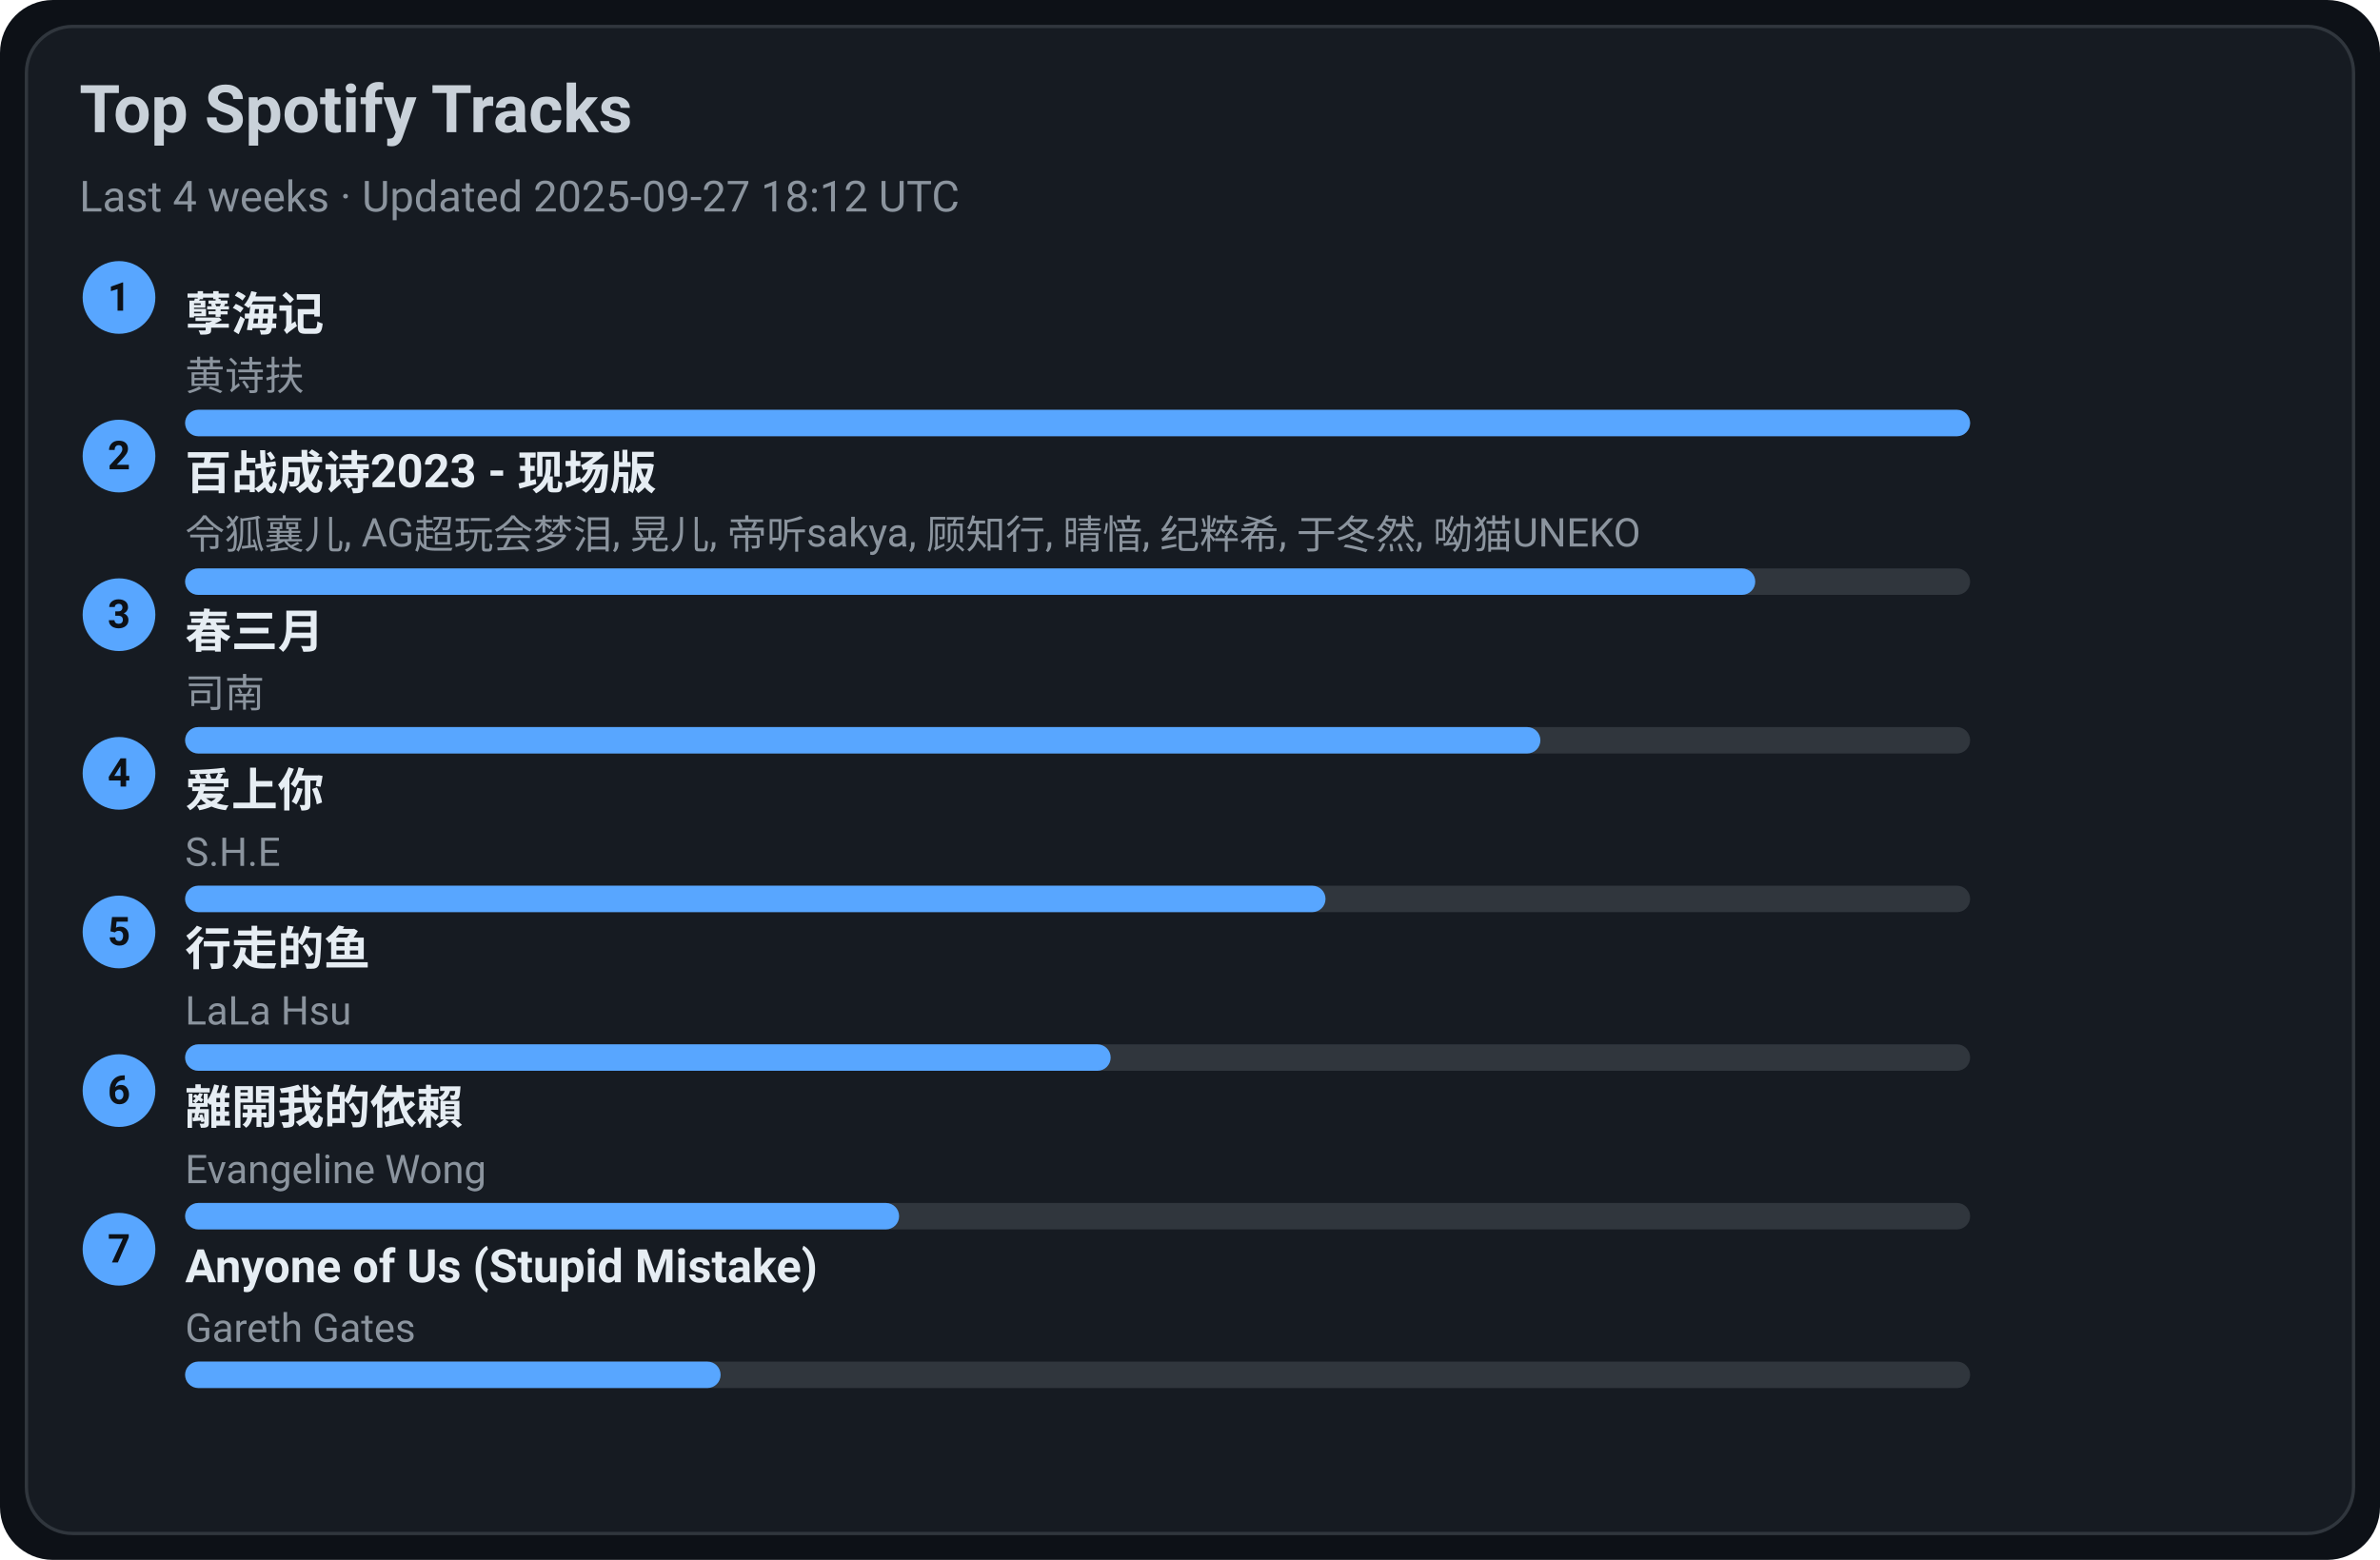
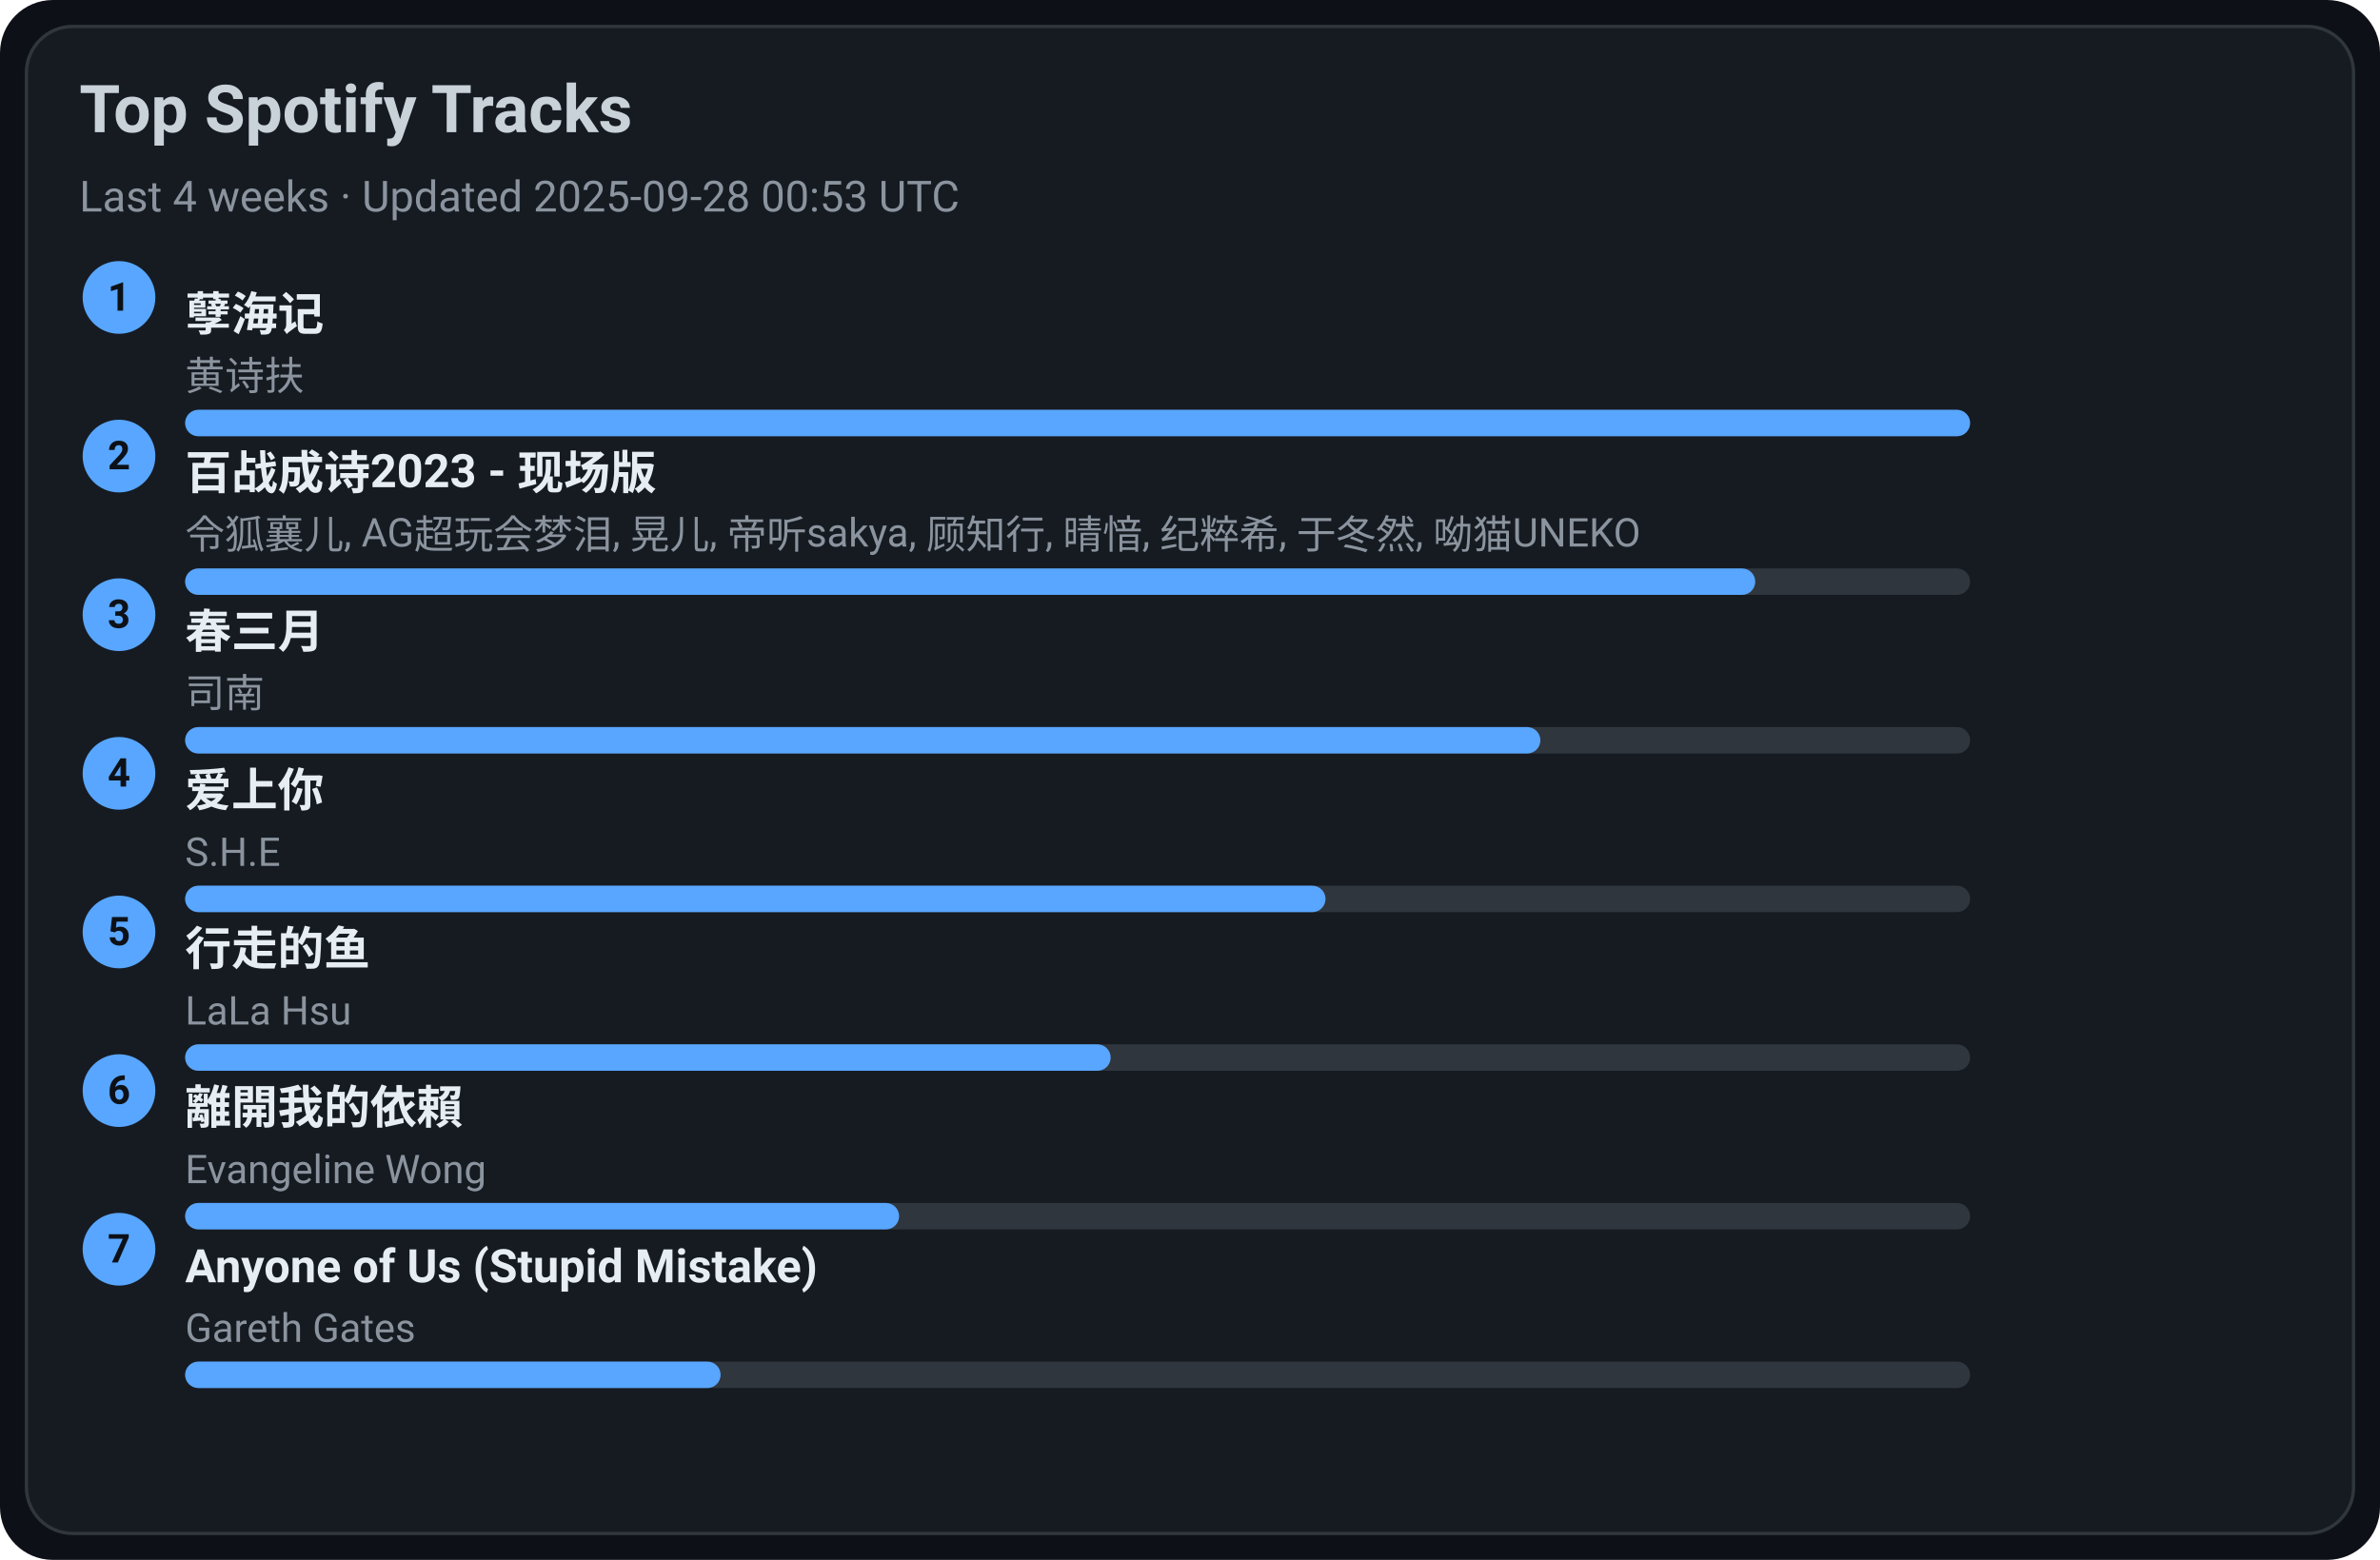
<svg xmlns="http://www.w3.org/2000/svg" width="720" height="472" viewBox="0 0 720 472">
  <style>text{font-family:-apple-system,BlinkMacSystemFont,Segoe UI,Roboto,Ubuntu,Helvetica Neue,Arial,Noto Sans,sans-serif}</style>
  <rect width="720" height="472" rx="16" fill="#0d1117" />
  <rect x="8" y="8" width="704" height="456" rx="14" fill="#161b22" stroke="#30363d" />
  <text x="24" y="40" font-size="20" fill="#c9d1d9" font-weight="600">Top Spotify Tracks</text>
-   <text x="24" y="64" font-size="13" fill="#8b949e">Last 4 weeks · Updated 2025-09-27 18:12 UTC</text>
+   <text x="24" y="64" font-size="13" fill="#8b949e">Last 4 weeks · Updated 2025-09-28 00:53 UTC</text>
  <circle cx="36" cy="90" r="11" fill="#58a6ff" />
  <text x="36" y="94" text-anchor="middle" font-size="12" fill="#0d1117" font-weight="700">1</text>
  <a href="https://open.spotify.com/track/3eIovUMhirNN6btJbpzNqD" target="_blank" rel="noopener noreferrer">
    <text x="56" y="100" font-size="14" fill="#e6edf3" font-weight="600">孽海记</text>
  </a>
  <text x="56" y="118" font-size="12" fill="#8b949e">黄诗扶</text>
  <rect x="56" y="124" width="540" height="8" rx="4" fill="#30363d" />
  <rect x="56" y="124" width="540" height="8" rx="4" fill="#58a6ff" />
  <circle cx="36" cy="138" r="11" fill="#58a6ff" />
  <text x="36" y="142" text-anchor="middle" font-size="12" fill="#0d1117" font-weight="700">2</text>
  <a href="https://open.spotify.com/track/2gttnS8fWnDwziLFt2TLEi" target="_blank" rel="noopener noreferrer">
    <text x="56" y="148" font-size="14" fill="#e6edf3" font-weight="600">百战成诗2023 - 现场版</text>
  </a>
  <text x="56" y="166" font-size="12" fill="#8b949e">令狐襄儿, AG超玩会梦泪, 晃儿, 帝听sakya, 顾知行, 晴愔, 纪粹希, 于冬然, 呦猫UNEKO</text>
  <rect x="56" y="172" width="540" height="8" rx="4" fill="#30363d" />
  <rect x="56" y="172" width="475" height="8" rx="4" fill="#58a6ff" />
  <circle cx="36" cy="186" r="11" fill="#58a6ff" />
  <text x="36" y="190" text-anchor="middle" font-size="12" fill="#0d1117" font-weight="700">3</text>
  <a href="https://open.spotify.com/track/5A9BOP4WTk2UayDlMb8w98" target="_blank" rel="noopener noreferrer">
    <text x="56" y="196" font-size="14" fill="#e6edf3" font-weight="600">春三月</text>
  </a>
  <text x="56" y="214" font-size="12" fill="#8b949e">司南</text>
  <rect x="56" y="220" width="540" height="8" rx="4" fill="#30363d" />
  <rect x="56" y="220" width="410" height="8" rx="4" fill="#58a6ff" />
  <circle cx="36" cy="234" r="11" fill="#58a6ff" />
  <text x="36" y="238" text-anchor="middle" font-size="12" fill="#0d1117" font-weight="700">4</text>
  <a href="https://open.spotify.com/track/4hcNpo1rtbzyNswsM5byTf" target="_blank" rel="noopener noreferrer">
    <text x="56" y="244" font-size="14" fill="#e6edf3" font-weight="600">爱上你</text>
  </a>
  <text x="56" y="262" font-size="12" fill="#8b949e">S.H.E</text>
  <rect x="56" y="268" width="540" height="8" rx="4" fill="#30363d" />
  <rect x="56" y="268" width="345" height="8" rx="4" fill="#58a6ff" />
  <circle cx="36" cy="282" r="11" fill="#58a6ff" />
  <text x="36" y="286" text-anchor="middle" font-size="12" fill="#0d1117" font-weight="700">5</text>
  <a href="https://open.spotify.com/track/5tGyQ1cWTaHBfZSHWr8AZb" target="_blank" rel="noopener noreferrer">
    <text x="56" y="292" font-size="14" fill="#e6edf3" font-weight="600">行走的鱼</text>
  </a>
  <text x="56" y="310" font-size="12" fill="#8b949e">LaLa Hsu</text>
  <rect x="56" y="316" width="540" height="8" rx="4" fill="#30363d" />
  <rect x="56" y="316" width="280" height="8" rx="4" fill="#58a6ff" />
  <circle cx="36" cy="330" r="11" fill="#58a6ff" />
  <text x="36" y="334" text-anchor="middle" font-size="12" fill="#0d1117" font-weight="700">6</text>
  <a href="https://open.spotify.com/track/28VBdtYc5Cpmey4Cpvcrby" target="_blank" rel="noopener noreferrer">
    <text x="56" y="340" font-size="14" fill="#e6edf3" font-weight="600">離開我的依賴</text>
  </a>
  <text x="56" y="358" font-size="12" fill="#8b949e">Evangeline Wong</text>
  <rect x="56" y="364" width="540" height="8" rx="4" fill="#30363d" />
  <rect x="56" y="364" width="216" height="8" rx="4" fill="#58a6ff" />
  <circle cx="36" cy="378" r="11" fill="#58a6ff" />
  <text x="36" y="382" text-anchor="middle" font-size="12" fill="#0d1117" font-weight="700">7</text>
  <a href="https://open.spotify.com/track/7KZo8AI9F3Vnn3FXEYBL9f" target="_blank" rel="noopener noreferrer">
    <text x="56" y="388" font-size="14" fill="#e6edf3" font-weight="600">Anyone of Us (Stupid Mistake)</text>
  </a>
  <text x="56" y="406" font-size="12" fill="#8b949e">Gareth Gates</text>
  <rect x="56" y="412" width="540" height="8" rx="4" fill="#30363d" />
  <rect x="56" y="412" width="162" height="8" rx="4" fill="#58a6ff" />
</svg>
